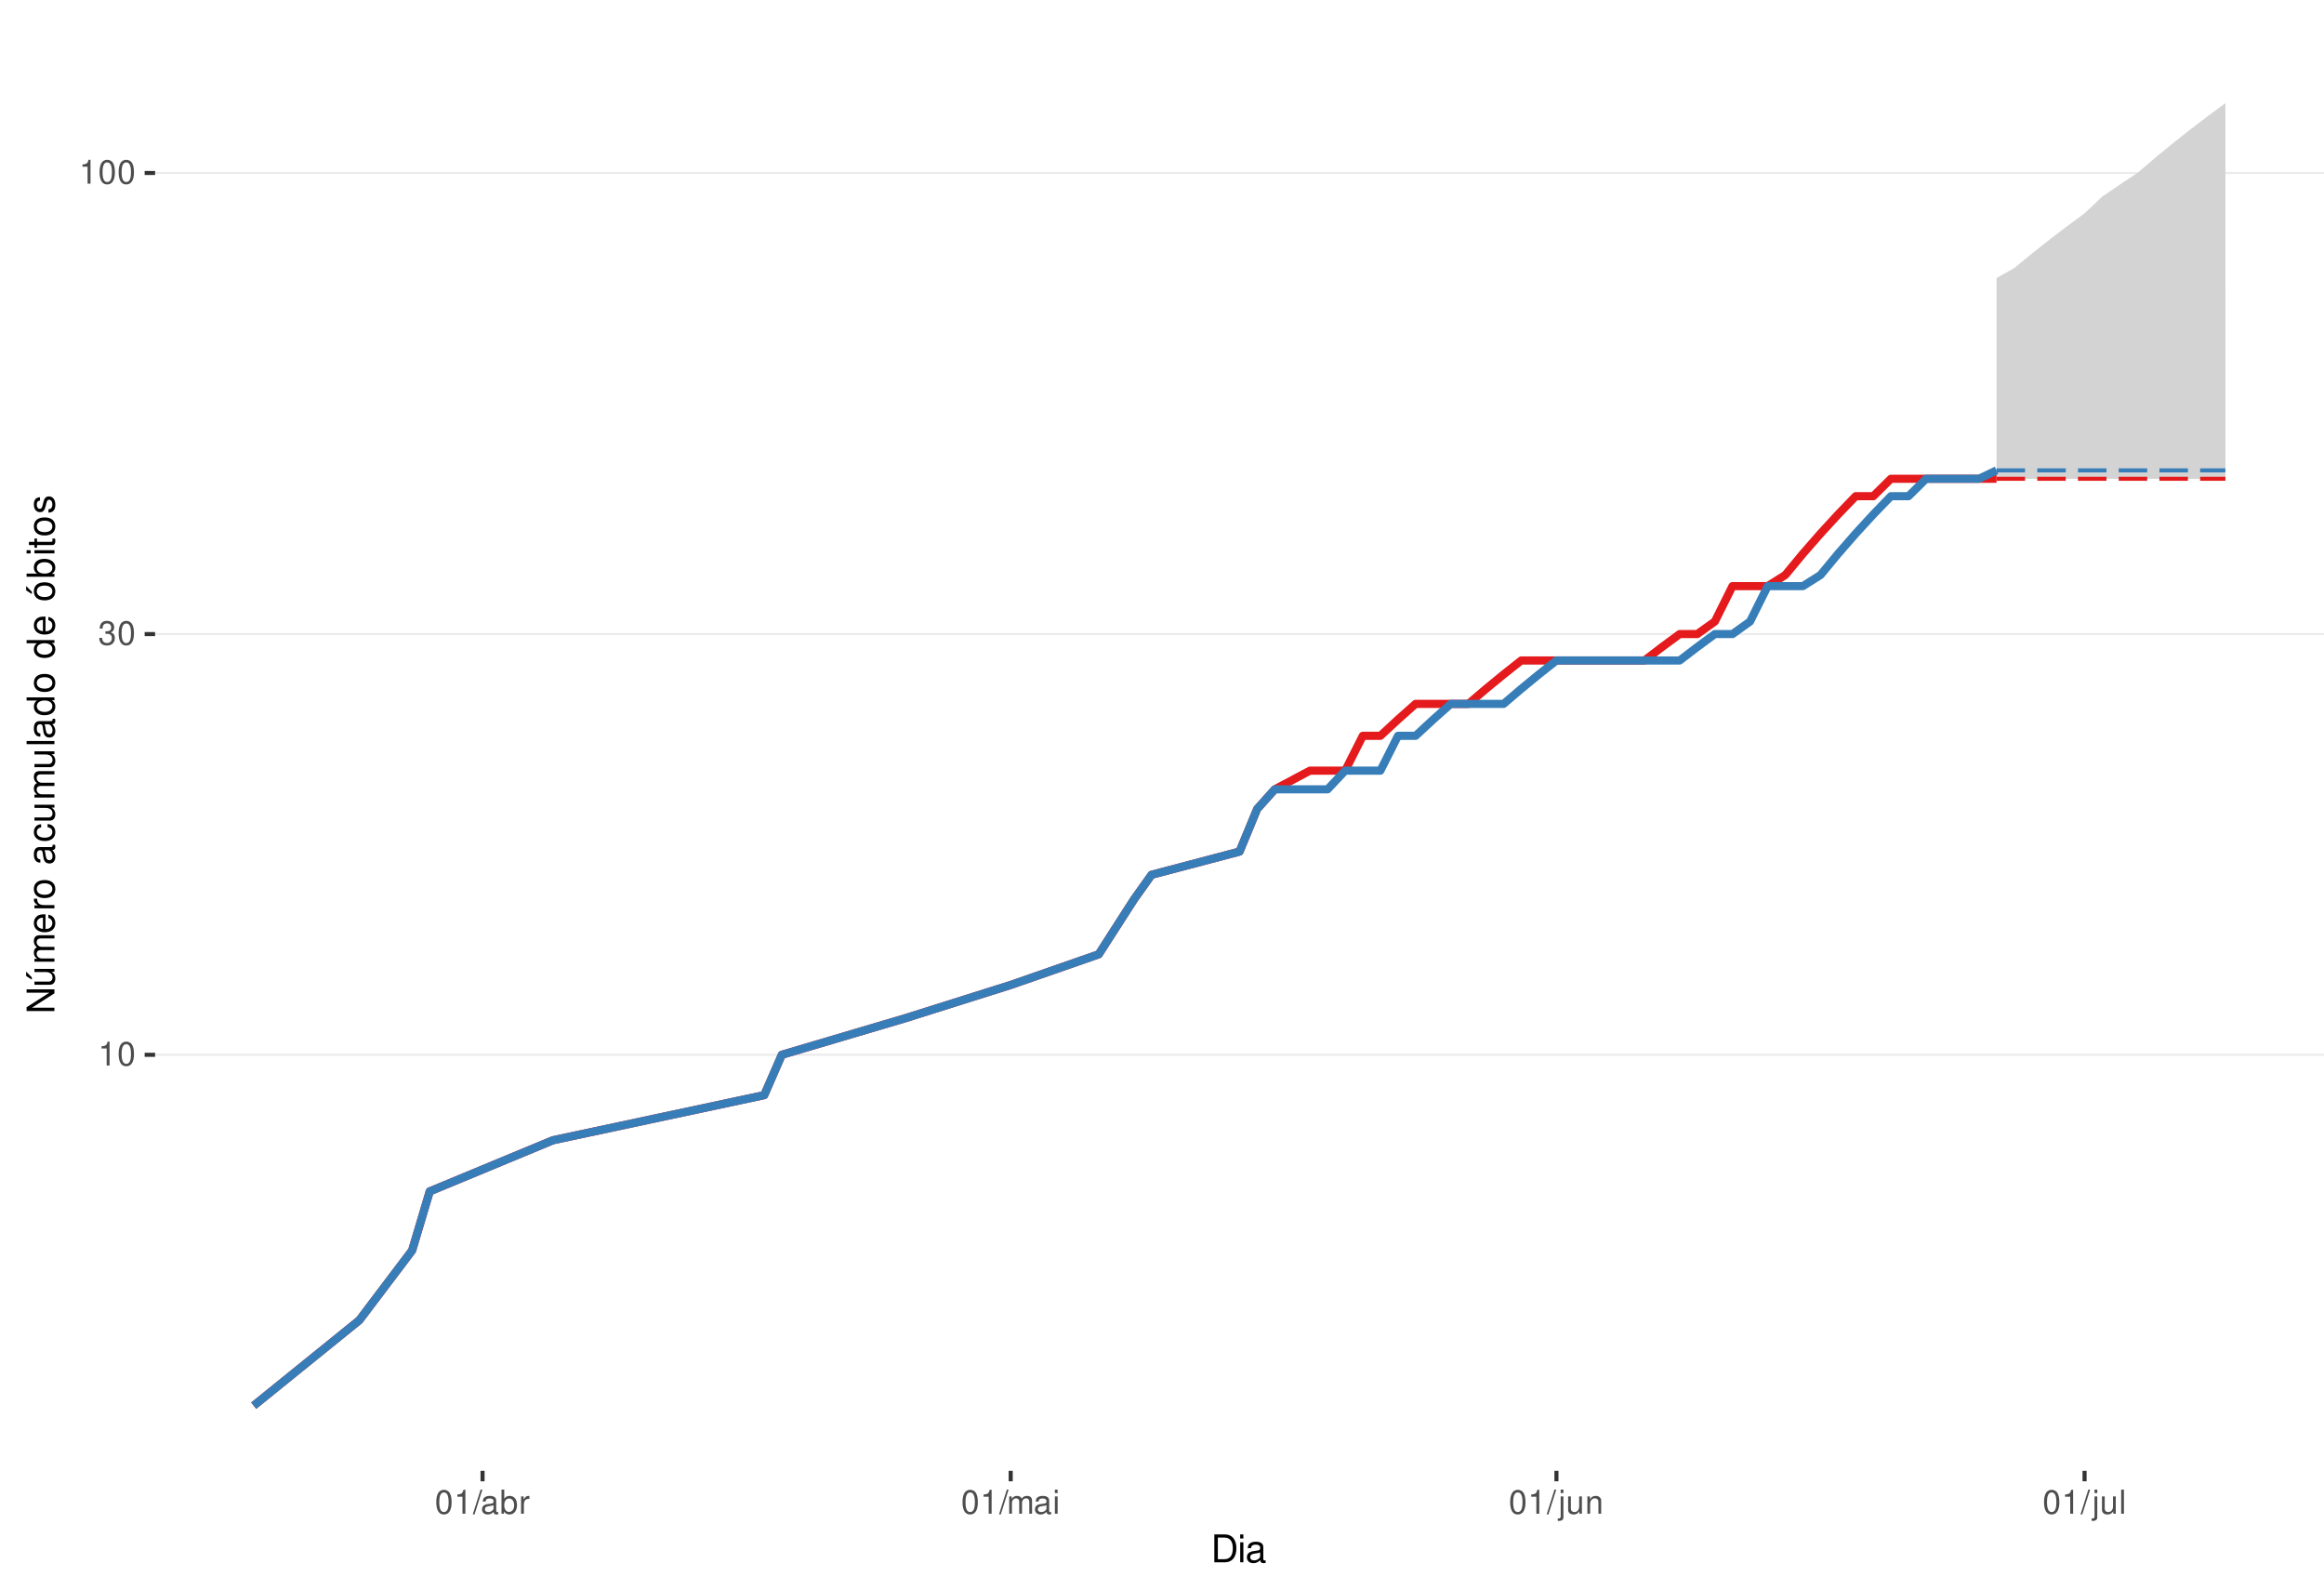
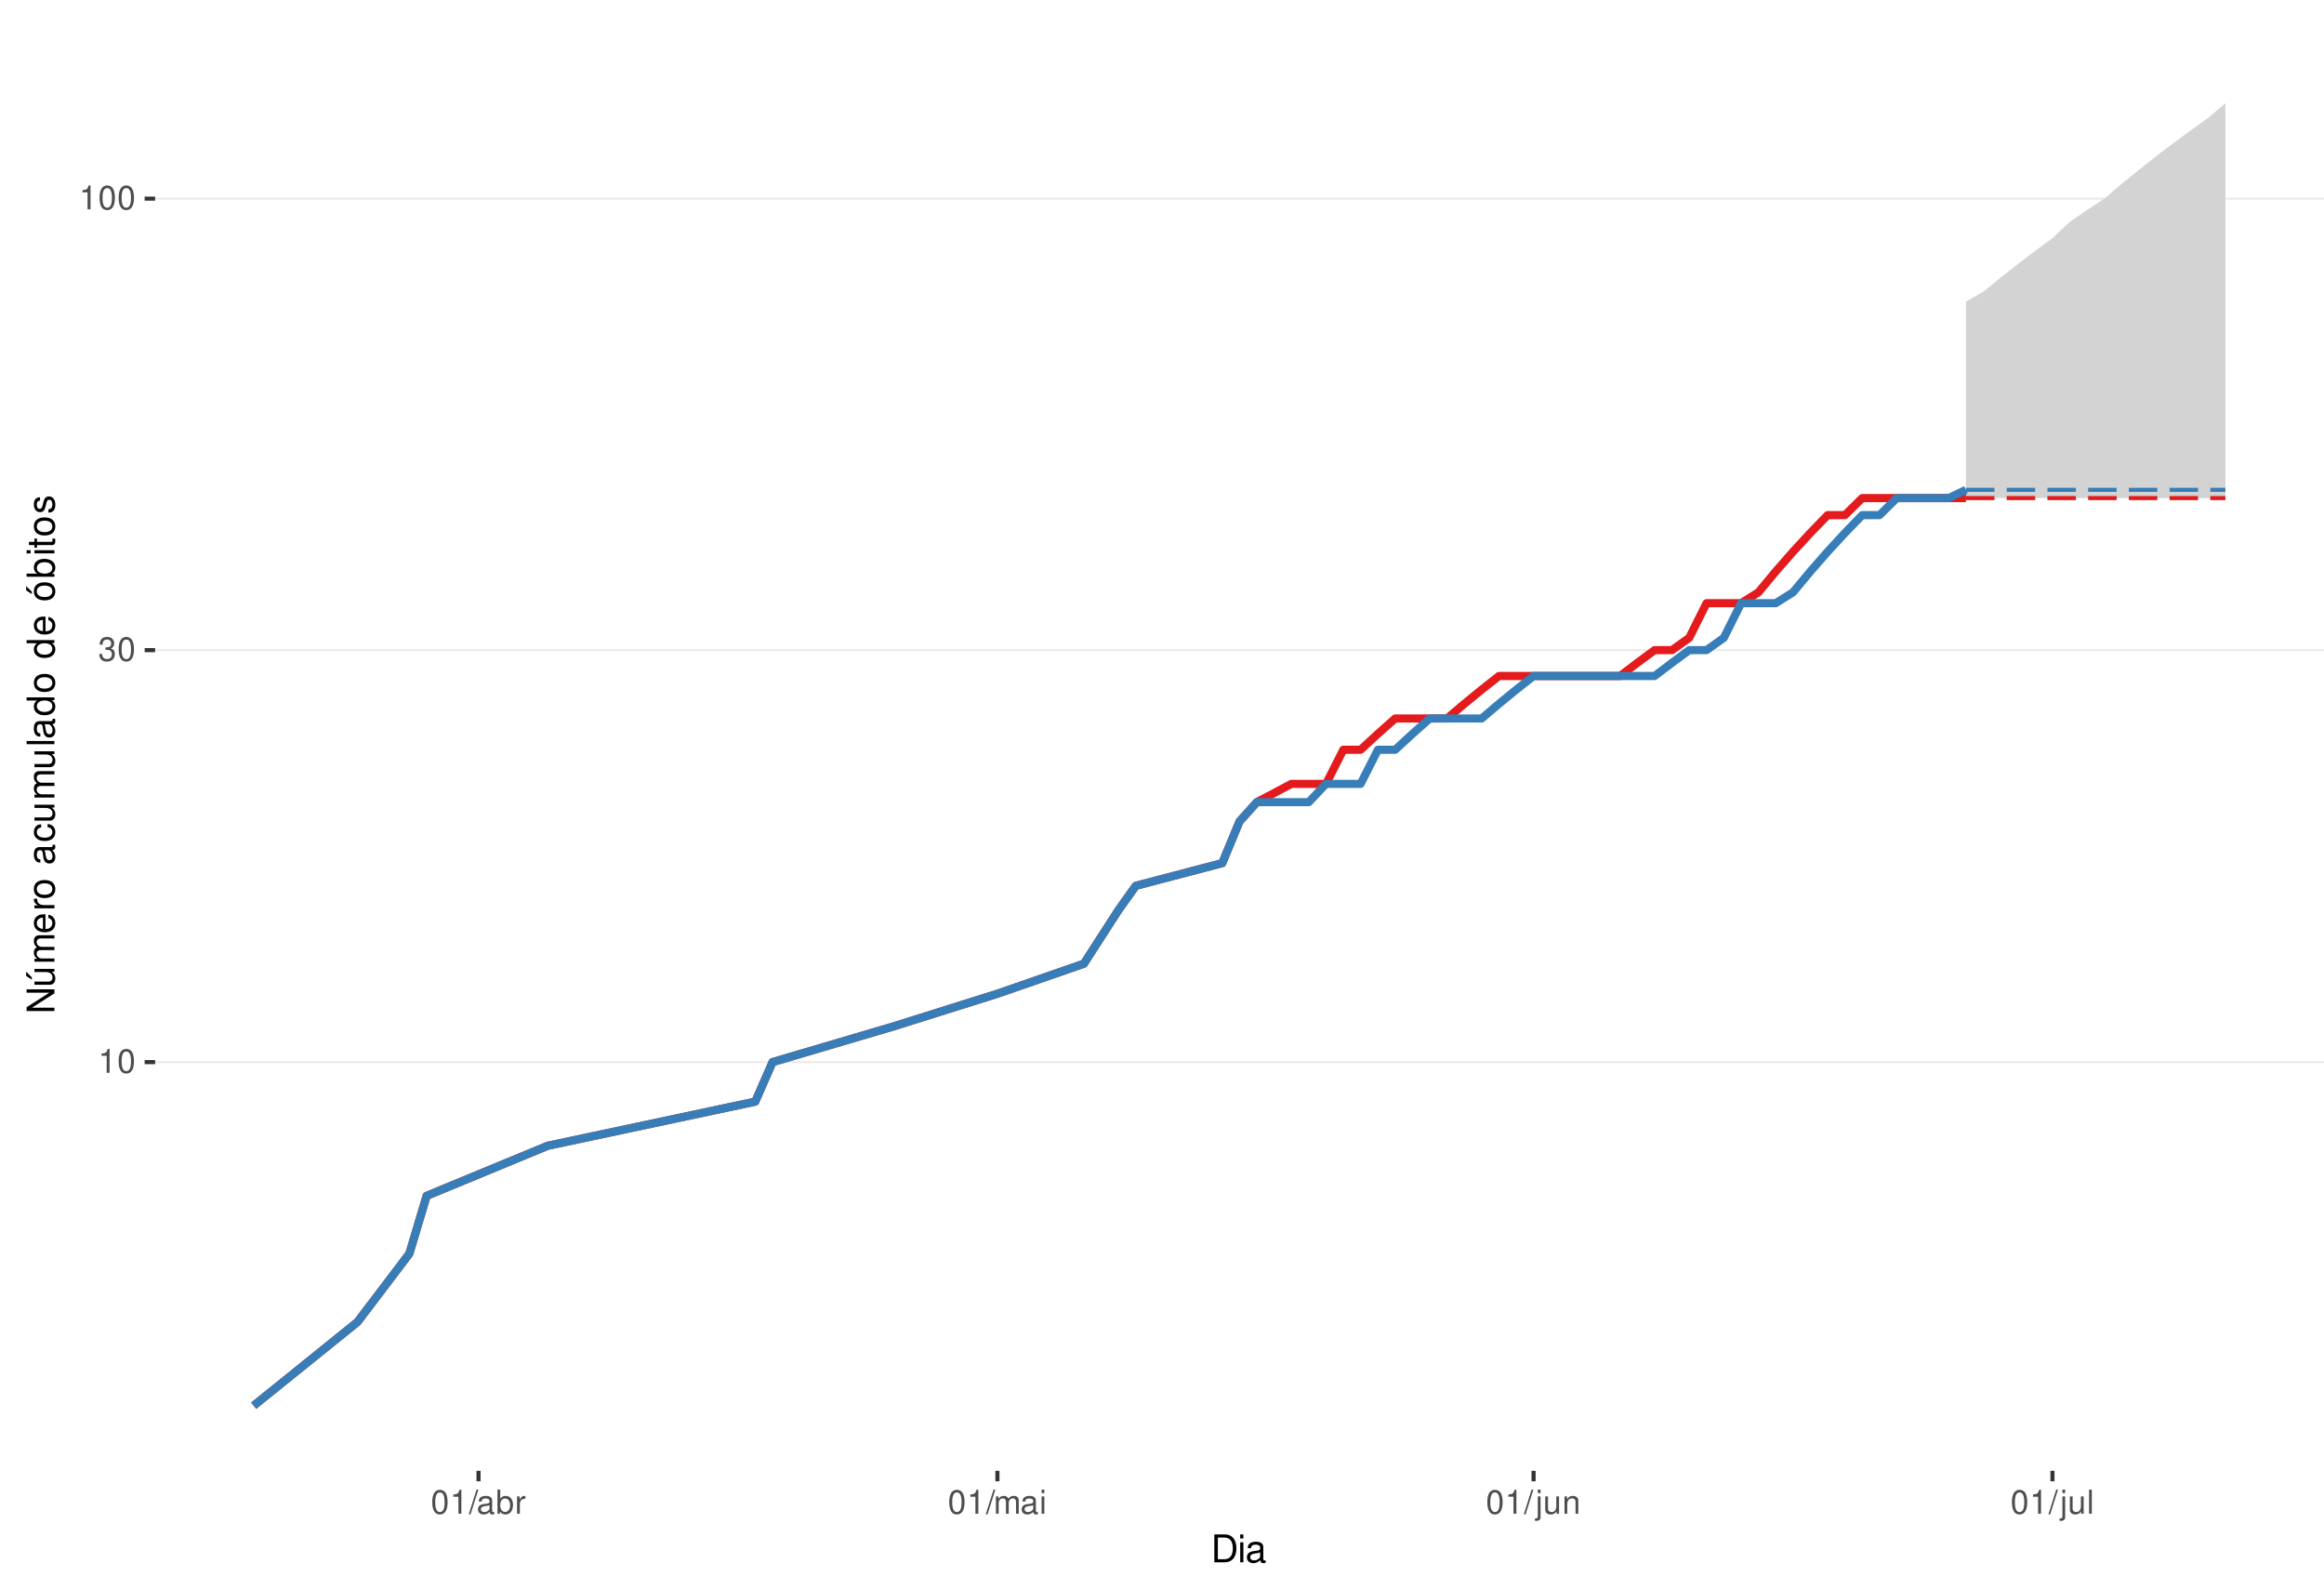
<svg xmlns="http://www.w3.org/2000/svg" xmlns:xlink="http://www.w3.org/1999/xlink" width="609pt" height="413pt" viewBox="0 0 609 413" version="1.1">
  <defs>
    <g>
      <symbol overflow="visible" id="glyph0-0">
        <path style="stroke:none;" d="" />
      </symbol>
      <symbol overflow="visible" id="glyph0-1">
        <path style="stroke:none;" d="M 2.234 -4.453 L 2.234 0 L 3 0 L 3 -6.266 L 2.5 -6.266 C 2.234 -5.297 2.062 -5.172 0.891 -5.016 L 0.891 -4.453 Z M 2.234 -4.453 " />
      </symbol>
      <symbol overflow="visible" id="glyph0-2">
        <path style="stroke:none;" d="M 2.375 -6.266 C 1.812 -6.266 1.297 -6 0.969 -5.578 C 0.578 -5.016 0.375 -4.188 0.375 -3.031 C 0.375 -0.922 1.062 0.203 2.375 0.203 C 3.672 0.203 4.391 -0.922 4.391 -2.984 C 4.391 -4.188 4.203 -5 3.797 -5.578 C 3.469 -6 2.953 -6.266 2.375 -6.266 Z M 2.375 -5.578 C 3.203 -5.578 3.609 -4.75 3.609 -3.047 C 3.609 -1.266 3.219 -0.438 2.359 -0.438 C 1.562 -0.438 1.156 -1.297 1.156 -3.016 C 1.156 -4.75 1.562 -5.578 2.375 -5.578 Z M 2.375 -5.578 " />
      </symbol>
      <symbol overflow="visible" id="glyph0-3">
        <path style="stroke:none;" d="M 1.906 -2.875 L 2.328 -2.875 C 3.156 -2.875 3.594 -2.5 3.594 -1.734 C 3.594 -0.953 3.125 -0.469 2.344 -0.469 C 1.5 -0.469 1.094 -0.906 1.031 -1.812 L 0.281 -1.812 C 0.312 -1.312 0.391 -0.984 0.547 -0.703 C 0.859 -0.109 1.469 0.203 2.297 0.203 C 3.562 0.203 4.375 -0.562 4.375 -1.75 C 4.375 -2.547 4.078 -2.984 3.344 -3.234 C 3.906 -3.469 4.203 -3.906 4.203 -4.531 C 4.203 -5.609 3.5 -6.266 2.328 -6.266 C 1.094 -6.266 0.438 -5.562 0.406 -4.234 L 1.172 -4.234 C 1.172 -4.625 1.219 -4.844 1.312 -5.031 C 1.484 -5.391 1.859 -5.594 2.344 -5.594 C 3.016 -5.594 3.422 -5.188 3.422 -4.516 C 3.422 -4.062 3.266 -3.797 2.922 -3.656 C 2.719 -3.562 2.438 -3.531 1.906 -3.516 Z M 1.906 -2.875 " />
      </symbol>
      <symbol overflow="visible" id="glyph0-4">
        <path style="stroke:none;" d="M 1.984 -6.312 L -0.062 0.172 L 0.406 0.172 L 2.453 -6.312 Z M 1.984 -6.312 " />
      </symbol>
      <symbol overflow="visible" id="glyph0-5">
        <path style="stroke:none;" d="M 4.625 -0.422 C 4.547 -0.406 4.516 -0.406 4.469 -0.406 C 4.219 -0.406 4.078 -0.531 4.078 -0.766 L 4.078 -3.422 C 4.078 -4.234 3.5 -4.672 2.375 -4.672 C 1.719 -4.672 1.188 -4.469 0.875 -4.141 C 0.672 -3.906 0.578 -3.641 0.562 -3.188 L 1.297 -3.188 C 1.344 -3.75 1.672 -4 2.359 -4 C 3.016 -4 3.375 -3.75 3.375 -3.328 L 3.375 -3.141 C 3.359 -2.828 3.203 -2.703 2.609 -2.625 C 1.594 -2.5 1.438 -2.469 1.156 -2.359 C 0.625 -2.125 0.359 -1.734 0.359 -1.141 C 0.359 -0.312 0.938 0.203 1.859 0.203 C 2.422 0.203 2.875 0 3.391 -0.469 C 3.438 0 3.672 0.203 4.141 0.203 C 4.297 0.203 4.391 0.188 4.625 0.125 Z M 3.375 -1.422 C 3.375 -1.188 3.297 -1.031 3.078 -0.844 C 2.781 -0.578 2.438 -0.438 2.016 -0.438 C 1.453 -0.438 1.109 -0.703 1.109 -1.156 C 1.109 -1.641 1.422 -1.875 2.203 -1.984 C 2.984 -2.094 3.125 -2.125 3.375 -2.234 Z M 3.375 -1.422 " />
      </symbol>
      <symbol overflow="visible" id="glyph0-6">
        <path style="stroke:none;" d="M 0.469 -6.312 L 0.469 0 L 1.109 0 L 1.109 -0.578 C 1.469 -0.047 1.922 0.203 2.547 0.203 C 3.75 0.203 4.531 -0.781 4.531 -2.281 C 4.531 -3.75 3.797 -4.672 2.594 -4.672 C 1.969 -4.672 1.531 -4.438 1.188 -3.922 L 1.188 -6.312 Z M 2.453 -3.984 C 3.25 -3.984 3.781 -3.297 3.781 -2.203 C 3.781 -1.172 3.234 -0.469 2.453 -0.469 C 1.672 -0.469 1.188 -1.172 1.188 -2.234 C 1.188 -3.297 1.672 -3.984 2.453 -3.984 Z M 2.453 -3.984 " />
      </symbol>
      <symbol overflow="visible" id="glyph0-7">
        <path style="stroke:none;" d="M 0.594 -4.531 L 0.594 0 L 1.328 0 L 1.328 -2.359 C 1.328 -3.438 1.781 -3.938 2.781 -3.906 L 2.781 -4.641 C 2.656 -4.656 2.594 -4.672 2.5 -4.672 C 2.031 -4.672 1.672 -4.391 1.266 -3.719 L 1.266 -4.531 Z M 0.594 -4.531 " />
      </symbol>
      <symbol overflow="visible" id="glyph0-8">
        <path style="stroke:none;" d="M 0.609 -4.531 L 0.609 0 L 1.328 0 L 1.328 -2.844 C 1.328 -3.5 1.812 -4.031 2.391 -4.031 C 2.938 -4.031 3.234 -3.703 3.234 -3.125 L 3.234 0 L 3.969 0 L 3.969 -2.844 C 3.969 -3.5 4.438 -4.031 5.031 -4.031 C 5.562 -4.031 5.875 -3.703 5.875 -3.125 L 5.875 0 L 6.594 0 L 6.594 -3.406 C 6.594 -4.219 6.125 -4.672 5.281 -4.672 C 4.672 -4.672 4.312 -4.484 3.891 -3.969 C 3.625 -4.453 3.25 -4.672 2.672 -4.672 C 2.062 -4.672 1.656 -4.438 1.266 -3.891 L 1.266 -4.531 Z M 0.609 -4.531 " />
      </symbol>
      <symbol overflow="visible" id="glyph0-9">
        <path style="stroke:none;" d="M 1.297 -4.531 L 0.578 -4.531 L 0.578 0 L 1.297 0 Z M 1.297 -6.312 L 0.578 -6.312 L 0.578 -5.406 L 1.297 -5.406 Z M 1.297 -6.312 " />
      </symbol>
      <symbol overflow="visible" id="glyph0-10">
        <path style="stroke:none;" d="M 0.609 -4.531 L 0.609 0.656 C 0.609 1.109 0.469 1.25 0.016 1.25 C -0.031 1.25 -0.062 1.25 -0.156 1.25 L -0.156 1.859 C -0.062 1.875 -0.031 1.891 0.094 1.891 C 0.906 1.891 1.328 1.562 1.328 0.938 L 1.328 -4.531 Z M 1.328 -6.312 L 0.609 -6.312 L 0.609 -5.406 L 1.328 -5.406 Z M 1.328 -6.312 " />
      </symbol>
      <symbol overflow="visible" id="glyph0-11">
        <path style="stroke:none;" d="M 4.172 0 L 4.172 -4.531 L 3.453 -4.531 L 3.453 -1.969 C 3.453 -1.031 2.969 -0.438 2.219 -0.438 C 1.641 -0.438 1.281 -0.781 1.281 -1.328 L 1.281 -4.531 L 0.562 -4.531 L 0.562 -1.031 C 0.562 -0.281 1.125 0.203 2.016 0.203 C 2.672 0.203 3.094 -0.031 3.516 -0.625 L 3.516 0 Z M 4.172 0 " />
      </symbol>
      <symbol overflow="visible" id="glyph0-12">
        <path style="stroke:none;" d="M 0.609 -4.531 L 0.609 0 L 1.328 0 L 1.328 -2.5 C 1.328 -3.422 1.812 -4.031 2.562 -4.031 C 3.141 -4.031 3.5 -3.688 3.5 -3.141 L 3.5 0 L 4.219 0 L 4.219 -3.422 C 4.219 -4.188 3.656 -4.672 2.781 -4.672 C 2.109 -4.672 1.672 -4.406 1.266 -3.781 L 1.266 -4.531 Z M 0.609 -4.531 " />
      </symbol>
      <symbol overflow="visible" id="glyph0-13">
        <path style="stroke:none;" d="M 1.312 -6.312 L 0.594 -6.312 L 0.594 0 L 1.312 0 Z M 1.312 -6.312 " />
      </symbol>
      <symbol overflow="visible" id="glyph1-0">
        <path style="stroke:none;" d="" />
      </symbol>
      <symbol overflow="visible" id="glyph1-1">
        <path style="stroke:none;" d="M 0.891 0 L 3.703 0 C 5.547 0 6.672 -1.375 6.672 -3.656 C 6.672 -5.906 5.547 -7.297 3.703 -7.297 L 0.891 -7.297 Z M 1.812 -0.812 L 1.812 -6.469 L 3.547 -6.469 C 4.984 -6.469 5.734 -5.5 5.734 -3.641 C 5.734 -1.797 4.984 -0.812 3.547 -0.812 Z M 1.812 -0.812 " />
      </symbol>
      <symbol overflow="visible" id="glyph1-2">
        <path style="stroke:none;" d="M 1.5 -5.234 L 0.672 -5.234 L 0.672 0 L 1.5 0 Z M 1.5 -7.297 L 0.656 -7.297 L 0.656 -6.234 L 1.5 -6.234 Z M 1.5 -7.297 " />
      </symbol>
      <symbol overflow="visible" id="glyph1-3">
        <path style="stroke:none;" d="M 5.344 -0.484 C 5.266 -0.469 5.219 -0.469 5.172 -0.469 C 4.875 -0.469 4.719 -0.625 4.719 -0.875 L 4.719 -3.953 C 4.719 -4.891 4.047 -5.391 2.75 -5.391 C 1.984 -5.391 1.375 -5.172 1.016 -4.781 C 0.766 -4.516 0.672 -4.203 0.656 -3.688 L 1.484 -3.688 C 1.562 -4.328 1.938 -4.625 2.719 -4.625 C 3.484 -4.625 3.891 -4.344 3.891 -3.844 L 3.891 -3.625 C 3.875 -3.266 3.703 -3.125 3.016 -3.047 C 1.844 -2.891 1.656 -2.844 1.344 -2.719 C 0.734 -2.453 0.422 -2 0.422 -1.312 C 0.422 -0.375 1.078 0.234 2.141 0.234 C 2.797 0.234 3.328 0 3.922 -0.547 C 3.984 0 4.234 0.234 4.781 0.234 C 4.953 0.234 5.062 0.203 5.344 0.141 Z M 3.891 -1.656 C 3.891 -1.375 3.812 -1.203 3.562 -0.969 C 3.219 -0.656 2.812 -0.5 2.312 -0.5 C 1.672 -0.5 1.297 -0.812 1.297 -1.344 C 1.297 -1.891 1.656 -2.172 2.547 -2.297 C 3.438 -2.422 3.609 -2.453 3.891 -2.594 Z M 3.891 -1.656 " />
      </symbol>
      <symbol overflow="visible" id="glyph2-0">
        <path style="stroke:none;" d="" />
      </symbol>
      <symbol overflow="visible" id="glyph2-1">
        <path style="stroke:none;" d="M -7.297 -6.453 L -7.297 -5.578 L -1.328 -5.578 L -7.297 -1.766 L -7.297 -0.766 L 0 -0.766 L 0 -1.641 L -5.906 -1.641 L 0 -5.406 L 0 -6.453 Z M -7.297 -6.453 " />
      </symbol>
      <symbol overflow="visible" id="glyph2-2">
        <path style="stroke:none;" d="M 0 -4.812 L -5.234 -4.812 L -5.234 -3.984 L -2.266 -3.984 C -1.203 -3.984 -0.5 -3.438 -0.5 -2.562 C -0.5 -1.906 -0.906 -1.484 -1.531 -1.484 L -5.234 -1.484 L -5.234 -0.656 L -1.203 -0.656 C -0.328 -0.656 0.234 -1.297 0.234 -2.312 C 0.234 -3.094 -0.047 -3.578 -0.734 -4.062 L 0 -4.062 Z M -7.406 -2.953 L -5.922 -2 L -5.922 -2.594 L -7.406 -4.094 Z M -7.406 -2.953 " />
      </symbol>
      <symbol overflow="visible" id="glyph2-3">
        <path style="stroke:none;" d="M -5.234 -0.703 L 0 -0.703 L 0 -1.547 L -3.297 -1.547 C -4.047 -1.547 -4.656 -2.094 -4.656 -2.766 C -4.656 -3.391 -4.281 -3.734 -3.609 -3.734 L 0 -3.734 L 0 -4.578 L -3.297 -4.578 C -4.047 -4.578 -4.656 -5.125 -4.656 -5.812 C -4.656 -6.422 -4.266 -6.781 -3.609 -6.781 L 0 -6.781 L 0 -7.625 L -3.938 -7.625 C -4.875 -7.625 -5.391 -7.078 -5.391 -6.094 C -5.391 -5.406 -5.188 -4.984 -4.594 -4.484 C -5.156 -4.188 -5.391 -3.766 -5.391 -3.078 C -5.391 -2.375 -5.125 -1.906 -4.5 -1.469 L -5.234 -1.469 Z M -5.234 -0.703 " />
      </symbol>
      <symbol overflow="visible" id="glyph2-4">
        <path style="stroke:none;" d="M -2.344 -5.125 C -3.141 -5.125 -3.625 -5.062 -4.016 -4.922 C -4.875 -4.578 -5.391 -3.781 -5.391 -2.797 C -5.391 -1.344 -4.281 -0.406 -2.547 -0.406 C -0.812 -0.406 0.234 -1.297 0.234 -2.781 C 0.234 -3.984 -0.453 -4.812 -1.594 -5.016 L -1.594 -4.188 C -0.906 -3.953 -0.547 -3.484 -0.547 -2.812 C -0.547 -2.281 -0.781 -1.828 -1.219 -1.547 C -1.516 -1.344 -1.812 -1.281 -2.344 -1.266 Z M -3.016 -1.297 C -3.984 -1.359 -4.625 -1.953 -4.625 -2.797 C -4.625 -3.641 -3.953 -4.234 -3.016 -4.234 Z M -3.016 -1.297 " />
      </symbol>
      <symbol overflow="visible" id="glyph2-5">
        <path style="stroke:none;" d="M -5.234 -0.688 L 0 -0.688 L 0 -1.531 L -2.719 -1.531 C -3.984 -1.547 -4.547 -2.062 -4.516 -3.203 L -5.359 -3.203 C -5.375 -3.062 -5.391 -2.984 -5.391 -2.891 C -5.391 -2.344 -5.062 -1.938 -4.297 -1.453 L -5.234 -1.453 Z M -5.234 -0.688 " />
      </symbol>
      <symbol overflow="visible" id="glyph2-6">
        <path style="stroke:none;" d="M -5.391 -2.719 C -5.391 -1.234 -4.344 -0.359 -2.578 -0.359 C -0.812 -0.359 0.234 -1.234 0.234 -2.734 C 0.234 -4.203 -0.812 -5.094 -2.547 -5.094 C -4.359 -5.094 -5.391 -4.234 -5.391 -2.719 Z M -4.625 -2.734 C -4.625 -3.672 -3.844 -4.234 -2.547 -4.234 C -1.312 -4.234 -0.547 -3.656 -0.547 -2.734 C -0.547 -1.797 -1.312 -1.234 -2.578 -1.234 C -3.844 -1.234 -4.625 -1.797 -4.625 -2.734 Z M -4.625 -2.734 " />
      </symbol>
      <symbol overflow="visible" id="glyph2-7">
        <path style="stroke:none;" d="" />
      </symbol>
      <symbol overflow="visible" id="glyph2-8">
        <path style="stroke:none;" d="M -0.484 -5.344 C -0.469 -5.266 -0.469 -5.219 -0.469 -5.172 C -0.469 -4.875 -0.625 -4.719 -0.875 -4.719 L -3.953 -4.719 C -4.891 -4.719 -5.391 -4.047 -5.391 -2.75 C -5.391 -1.984 -5.172 -1.375 -4.781 -1.016 C -4.516 -0.766 -4.203 -0.672 -3.688 -0.656 L -3.688 -1.484 C -4.328 -1.562 -4.625 -1.938 -4.625 -2.719 C -4.625 -3.484 -4.344 -3.891 -3.844 -3.891 L -3.625 -3.891 C -3.266 -3.875 -3.125 -3.703 -3.047 -3.016 C -2.891 -1.844 -2.844 -1.656 -2.719 -1.344 C -2.453 -0.734 -2 -0.422 -1.312 -0.422 C -0.375 -0.422 0.234 -1.078 0.234 -2.141 C 0.234 -2.797 0 -3.328 -0.547 -3.922 C 0 -3.984 0.234 -4.234 0.234 -4.781 C 0.234 -4.953 0.203 -5.062 0.141 -5.344 Z M -1.656 -3.891 C -1.375 -3.891 -1.203 -3.812 -0.969 -3.562 C -0.656 -3.219 -0.5 -2.812 -0.5 -2.312 C -0.5 -1.672 -0.812 -1.297 -1.344 -1.297 C -1.891 -1.297 -2.172 -1.656 -2.297 -2.547 C -2.422 -3.438 -2.453 -3.609 -2.594 -3.891 Z M -1.656 -3.891 " />
      </symbol>
      <symbol overflow="visible" id="glyph2-9">
        <path style="stroke:none;" d="M -3.484 -4.703 C -3.984 -4.672 -4.312 -4.562 -4.609 -4.359 C -5.094 -4 -5.391 -3.375 -5.391 -2.641 C -5.391 -1.219 -4.266 -0.312 -2.531 -0.312 C -0.844 -0.312 0.234 -1.203 0.234 -2.625 C 0.234 -3.875 -0.516 -4.672 -1.797 -4.766 L -1.797 -3.938 C -0.953 -3.797 -0.547 -3.359 -0.547 -2.656 C -0.547 -1.734 -1.297 -1.188 -2.531 -1.188 C -3.844 -1.188 -4.625 -1.719 -4.625 -2.625 C -4.625 -3.328 -4.203 -3.766 -3.484 -3.875 Z M -3.484 -4.703 " />
      </symbol>
      <symbol overflow="visible" id="glyph2-10">
        <path style="stroke:none;" d="M 0 -4.812 L -5.234 -4.812 L -5.234 -3.984 L -2.266 -3.984 C -1.203 -3.984 -0.5 -3.438 -0.5 -2.562 C -0.5 -1.906 -0.906 -1.484 -1.531 -1.484 L -5.234 -1.484 L -5.234 -0.656 L -1.203 -0.656 C -0.328 -0.656 0.234 -1.297 0.234 -2.312 C 0.234 -3.094 -0.047 -3.578 -0.734 -4.062 L 0 -4.062 Z M 0 -4.812 " />
      </symbol>
      <symbol overflow="visible" id="glyph2-11">
        <path style="stroke:none;" d="M -7.297 -1.516 L -7.297 -0.688 L 0 -0.688 L 0 -1.516 Z M -7.297 -1.516 " />
      </symbol>
      <symbol overflow="visible" id="glyph2-12">
        <path style="stroke:none;" d="M -7.297 -4.953 L -7.297 -4.125 L -4.578 -4.125 C -5.109 -3.766 -5.391 -3.203 -5.391 -2.516 C -5.391 -1.156 -4.297 -0.266 -2.625 -0.266 C -0.859 -0.266 0.234 -1.125 0.234 -2.547 C 0.234 -3.266 -0.047 -3.766 -0.688 -4.203 L 0 -4.203 L 0 -4.953 Z M -4.609 -2.656 C -4.609 -3.547 -3.812 -4.125 -2.562 -4.125 C -1.344 -4.125 -0.547 -3.547 -0.547 -2.656 C -0.547 -1.734 -1.359 -1.125 -2.578 -1.125 C -3.797 -1.125 -4.609 -1.734 -4.609 -2.656 Z M -4.609 -2.656 " />
      </symbol>
      <symbol overflow="visible" id="glyph2-13">
        <path style="stroke:none;" d="M -5.391 -2.719 C -5.391 -1.234 -4.344 -0.359 -2.578 -0.359 C -0.812 -0.359 0.234 -1.234 0.234 -2.734 C 0.234 -4.203 -0.812 -5.094 -2.547 -5.094 C -4.359 -5.094 -5.391 -4.234 -5.391 -2.719 Z M -4.625 -2.734 C -4.625 -3.672 -3.844 -4.234 -2.547 -4.234 C -1.312 -4.234 -0.547 -3.656 -0.547 -2.734 C -0.547 -1.797 -1.312 -1.234 -2.578 -1.234 C -3.844 -1.234 -4.625 -1.797 -4.625 -2.734 Z M -7.406 -2.984 L -5.922 -2.016 L -5.922 -2.625 L -7.406 -4.109 Z M -7.406 -2.984 " />
      </symbol>
      <symbol overflow="visible" id="glyph2-14">
        <path style="stroke:none;" d="M -7.297 -0.547 L 0 -0.547 L 0 -1.297 L -0.672 -1.297 C -0.062 -1.688 0.234 -2.219 0.234 -2.953 C 0.234 -4.328 -0.906 -5.234 -2.641 -5.234 C -4.344 -5.234 -5.391 -4.375 -5.391 -2.984 C -5.391 -2.266 -5.125 -1.766 -4.531 -1.375 L -7.297 -1.375 Z M -4.609 -2.828 C -4.609 -3.766 -3.797 -4.359 -2.547 -4.359 C -1.359 -4.359 -0.547 -3.734 -0.547 -2.828 C -0.547 -1.938 -1.344 -1.375 -2.578 -1.375 C -3.812 -1.375 -4.609 -1.938 -4.609 -2.828 Z M -4.609 -2.828 " />
      </symbol>
      <symbol overflow="visible" id="glyph2-15">
        <path style="stroke:none;" d="M -5.234 -1.5 L -5.234 -0.672 L 0 -0.672 L 0 -1.5 Z M -7.297 -1.5 L -7.297 -0.656 L -6.234 -0.656 L -6.234 -1.5 Z M -7.297 -1.5 " />
      </symbol>
      <symbol overflow="visible" id="glyph2-16">
        <path style="stroke:none;" d="M -5.234 -2.547 L -5.234 -1.688 L -6.688 -1.688 L -6.688 -0.844 L -5.234 -0.844 L -5.234 -0.141 L -4.562 -0.141 L -4.562 -0.844 L -0.594 -0.844 C -0.062 -0.844 0.234 -1.203 0.234 -1.859 C 0.234 -2.078 0.203 -2.266 0.156 -2.547 L -0.547 -2.547 C -0.516 -2.422 -0.5 -2.312 -0.5 -2.141 C -0.5 -1.781 -0.594 -1.688 -0.969 -1.688 L -4.562 -1.688 L -4.562 -2.547 Z M -5.234 -2.547 " />
      </symbol>
      <symbol overflow="visible" id="glyph2-17">
        <path style="stroke:none;" d="M -3.781 -4.375 C -4.812 -4.375 -5.391 -3.688 -5.391 -2.484 C -5.391 -1.266 -4.766 -0.469 -3.797 -0.469 C -2.969 -0.469 -2.578 -0.891 -2.281 -2.125 L -2.094 -2.906 C -1.953 -3.484 -1.734 -3.719 -1.375 -3.719 C -0.875 -3.719 -0.547 -3.234 -0.547 -2.5 C -0.547 -2.047 -0.672 -1.672 -0.891 -1.453 C -1.047 -1.328 -1.188 -1.266 -1.562 -1.219 L -1.562 -0.344 C -0.344 -0.375 0.234 -1.062 0.234 -2.438 C 0.234 -3.75 -0.422 -4.594 -1.438 -4.594 C -2.203 -4.594 -2.641 -4.156 -2.891 -3.109 L -3.078 -2.312 C -3.234 -1.625 -3.453 -1.344 -3.828 -1.344 C -4.312 -1.344 -4.625 -1.766 -4.625 -2.453 C -4.625 -3.125 -4.328 -3.484 -3.781 -3.5 Z M -3.781 -4.375 " />
      </symbol>
    </g>
    <clipPath id="clip1">
      <path d="M 40.645 9.961 L 609 9.961 L 609 385.328 L 40.645 385.328 Z M 40.645 9.961 " />
    </clipPath>
    <clipPath id="clip2">
-       <path d="M 40.645 276 L 609 276 L 609 277 L 40.645 277 Z M 40.645 276 " />
+       <path d="M 40.645 277 L 609 277 L 609 279 L 40.645 279 Z M 40.645 277 " />
    </clipPath>
    <clipPath id="clip3">
-       <path d="M 40.645 165 L 609 165 L 609 167 L 40.645 167 Z M 40.645 165 " />
+       <path d="M 40.645 170 L 609 170 L 609 171 L 40.645 171 Z M 40.645 170 " />
    </clipPath>
    <clipPath id="clip4">
-       <path d="M 40.645 45 L 609 45 L 609 46 L 40.645 46 Z M 40.645 45 " />
+       <path d="M 40.645 51 L 609 51 L 609 53 L 40.645 53 Z M 40.645 51 " />
    </clipPath>
  </defs>
  <g id="surface318">
    <rect x="0" y="0" width="609" height="413" style="fill:rgb(100%,100%,100%);fill-opacity:1;stroke:none;" />
    <rect x="0" y="0" width="609" height="413" style="fill:rgb(100%,100%,100%);fill-opacity:1;stroke:none;" />
    <path style="fill:none;stroke-width:1.067;stroke-linecap:round;stroke-linejoin:round;stroke:rgb(100%,100%,100%);stroke-opacity:1;stroke-miterlimit:10;" d="M 0 413 L 609 413 L 609 0 L 0 0 Z M 0 413 " />
    <g clip-path="url(#clip1)" clip-rule="nonzero">
      <path style=" stroke:none;fill-rule:nonzero;fill:rgb(100%,100%,100%);fill-opacity:1;" d="M 40.645 385.328 L 609 385.328 L 609 9.961 L 40.645 9.961 Z M 40.645 385.328 " />
    </g>
    <g clip-path="url(#clip2)" clip-rule="nonzero">
-       <path style="fill:none;stroke-width:0.533;stroke-linecap:butt;stroke-linejoin:round;stroke:rgb(92.157%,92.157%,92.157%);stroke-opacity:1;stroke-miterlimit:10;" d="M 40.645 276.336 L 609 276.336 " />
+       <path style="fill:none;stroke-width:0.533;stroke-linecap:butt;stroke-linejoin:round;stroke:rgb(92.157%,92.157%,92.157%);stroke-opacity:1;stroke-miterlimit:10;" d="M 40.645 278.25 L 609 278.25 " />
    </g>
    <g clip-path="url(#clip3)" clip-rule="nonzero">
-       <path style="fill:none;stroke-width:0.533;stroke-linecap:butt;stroke-linejoin:round;stroke:rgb(92.157%,92.157%,92.157%);stroke-opacity:1;stroke-miterlimit:10;" d="M 40.645 166.113 L 609 166.113 " />
+       <path style="fill:none;stroke-width:0.533;stroke-linecap:butt;stroke-linejoin:round;stroke:rgb(92.157%,92.157%,92.157%);stroke-opacity:1;stroke-miterlimit:10;" d="M 40.645 170.32 L 609 170.32 " />
    </g>
    <g clip-path="url(#clip4)" clip-rule="nonzero">
-       <path style="fill:none;stroke-width:0.533;stroke-linecap:butt;stroke-linejoin:round;stroke:rgb(92.157%,92.157%,92.157%);stroke-opacity:1;stroke-miterlimit:10;" d="M 40.645 45.316 L 609 45.316 " />
-     </g>
-     <path style=" stroke:none;fill-rule:nonzero;fill:rgb(82.745%,82.745%,82.745%);fill-opacity:1;" d="M 523.191 72.852 L 527.805 70.246 L 532.418 66.457 L 537.031 62.809 L 541.645 59.289 L 546.258 55.887 L 550.871 51.523 L 555.484 48.371 L 560.098 45.316 L 564.711 41.383 L 569.324 37.594 L 573.938 33.945 L 578.551 30.426 L 583.164 27.023 L 583.164 125.43 L 523.191 125.43 Z M 523.191 72.852 " />
-     <path style=" stroke:none;fill-rule:nonzero;fill:rgb(82.745%,82.745%,82.745%);fill-opacity:1;" d="M 523.191 123.227 L 527.805 116.887 L 532.418 110.926 L 537.031 107.141 L 541.645 101.715 L 546.258 96.566 L 550.871 93.277 L 555.484 90.094 L 560.098 85.496 L 564.711 82.547 L 569.324 79.68 L 573.938 78.277 L 578.551 76.891 L 583.164 75.527 L 583.164 123.227 Z M 523.191 123.227 " />
-     <path style="fill:none;stroke-width:2.134;stroke-linecap:butt;stroke-linejoin:round;stroke:rgb(89.412%,10.196%,10.98%);stroke-opacity:1;stroke-miterlimit:10;" d="M 66.48 368.266 L 94.16 345.879 L 108 327.586 L 112.613 312.121 L 144.906 298.723 L 200.266 286.906 L 204.879 276.336 L 237.172 266.773 L 264.852 258.043 L 287.918 250.012 L 297.145 235.656 L 301.758 229.18 L 324.824 223.098 L 329.438 211.938 L 334.051 206.793 L 343.277 201.898 L 352.504 201.898 L 357.117 192.77 L 361.73 192.77 L 366.344 188.5 L 370.957 184.402 L 384.797 184.402 L 389.41 180.469 L 394.023 176.684 L 398.637 173.035 L 430.93 173.035 L 435.543 169.512 L 440.156 166.113 L 444.766 166.113 L 449.379 162.82 L 453.992 153.555 L 463.219 153.555 L 467.832 150.645 L 472.445 145.07 L 477.059 139.789 L 481.672 134.77 L 486.285 129.992 L 490.898 129.992 L 495.512 125.43 L 523.191 125.43 " />
-     <path style="fill:none;stroke-width:1.067;stroke-linecap:butt;stroke-linejoin:round;stroke:rgb(89.412%,10.196%,10.98%);stroke-opacity:1;stroke-dasharray:7.469,3.201;stroke-miterlimit:10;" d="M 523.191 125.43 L 583.164 125.43 " />
-     <path style="fill:none;stroke-width:2.134;stroke-linecap:butt;stroke-linejoin:round;stroke:rgb(21.569%,49.412%,72.157%);stroke-opacity:1;stroke-miterlimit:10;" d="M 66.48 368.266 L 94.16 345.879 L 108 327.586 L 112.613 312.121 L 144.906 298.723 L 200.266 286.906 L 204.879 276.336 L 237.172 266.773 L 264.852 258.043 L 287.918 250.012 L 297.145 235.656 L 301.758 229.18 L 324.824 223.098 L 329.438 211.938 L 334.051 206.793 L 347.891 206.793 L 352.504 201.898 L 361.73 201.898 L 366.344 192.77 L 370.957 192.77 L 375.57 188.5 L 380.184 184.402 L 394.023 184.402 L 398.637 180.469 L 403.25 176.684 L 407.863 173.035 L 440.156 173.035 L 444.766 169.512 L 449.379 166.113 L 453.992 166.113 L 458.605 162.82 L 463.219 153.555 L 472.445 153.555 L 477.059 150.645 L 481.672 145.07 L 486.285 139.789 L 490.898 134.77 L 495.512 129.992 L 500.125 129.992 L 504.738 125.43 L 518.578 125.43 L 523.191 123.227 " />
-     <path style="fill:none;stroke-width:1.067;stroke-linecap:butt;stroke-linejoin:round;stroke:rgb(21.569%,49.412%,72.157%);stroke-opacity:1;stroke-dasharray:7.469,3.201;stroke-miterlimit:10;" d="M 523.191 123.227 L 583.164 123.227 " />
-     <g style="fill:rgb(30.196%,30.196%,30.196%);fill-opacity:1;">
-       <use xlink:href="#glyph0-1" x="25.715" y="279.142" />
-       <use xlink:href="#glyph0-2" x="30.715" y="279.142" />
-     </g>
-     <g style="fill:rgb(30.196%,30.196%,30.196%);fill-opacity:1;">
-       <use xlink:href="#glyph0-3" x="25.715" y="168.919" />
-       <use xlink:href="#glyph0-2" x="30.715" y="168.919" />
-     </g>
-     <g style="fill:rgb(30.196%,30.196%,30.196%);fill-opacity:1;">
-       <use xlink:href="#glyph0-1" x="20.715" y="48.122" />
-       <use xlink:href="#glyph0-2" x="25.715" y="48.122" />
-       <use xlink:href="#glyph0-2" x="30.715" y="48.122" />
-     </g>
-     <path style="fill:none;stroke-width:1.067;stroke-linecap:butt;stroke-linejoin:round;stroke:rgb(20%,20%,20%);stroke-opacity:1;stroke-miterlimit:10;" d="M 37.906 276.336 L 40.645 276.336 " />
-     <path style="fill:none;stroke-width:1.067;stroke-linecap:butt;stroke-linejoin:round;stroke:rgb(20%,20%,20%);stroke-opacity:1;stroke-miterlimit:10;" d="M 37.906 166.113 L 40.645 166.113 " />
-     <path style="fill:none;stroke-width:1.067;stroke-linecap:butt;stroke-linejoin:round;stroke:rgb(20%,20%,20%);stroke-opacity:1;stroke-miterlimit:10;" d="M 37.906 45.316 L 40.645 45.316 " />
-     <path style="fill:none;stroke-width:1.067;stroke-linecap:butt;stroke-linejoin:round;stroke:rgb(20%,20%,20%);stroke-opacity:1;stroke-miterlimit:10;" d="M 126.453 388.07 L 126.453 385.328 " />
-     <path style="fill:none;stroke-width:1.067;stroke-linecap:butt;stroke-linejoin:round;stroke:rgb(20%,20%,20%);stroke-opacity:1;stroke-miterlimit:10;" d="M 264.852 388.07 L 264.852 385.328 " />
-     <path style="fill:none;stroke-width:1.067;stroke-linecap:butt;stroke-linejoin:round;stroke:rgb(20%,20%,20%);stroke-opacity:1;stroke-miterlimit:10;" d="M 407.863 388.07 L 407.863 385.328 " />
-     <path style="fill:none;stroke-width:1.067;stroke-linecap:butt;stroke-linejoin:round;stroke:rgb(20%,20%,20%);stroke-opacity:1;stroke-miterlimit:10;" d="M 546.258 388.07 L 546.258 385.328 " />
-     <g style="fill:rgb(30.196%,30.196%,30.196%);fill-opacity:1;">
-       <use xlink:href="#glyph0-2" x="113.953" y="396.567" />
-       <use xlink:href="#glyph0-1" x="118.953" y="396.567" />
-       <use xlink:href="#glyph0-4" x="123.953" y="396.567" />
-       <use xlink:href="#glyph0-5" x="125.953" y="396.567" />
-       <use xlink:href="#glyph0-6" x="130.953" y="396.567" />
-       <use xlink:href="#glyph0-7" x="135.953" y="396.567" />
-     </g>
-     <g style="fill:rgb(30.196%,30.196%,30.196%);fill-opacity:1;">
-       <use xlink:href="#glyph0-2" x="251.852" y="396.567" />
-       <use xlink:href="#glyph0-1" x="256.852" y="396.567" />
-       <use xlink:href="#glyph0-4" x="261.852" y="396.567" />
-       <use xlink:href="#glyph0-8" x="263.852" y="396.567" />
-       <use xlink:href="#glyph0-5" x="270.852" y="396.567" />
-       <use xlink:href="#glyph0-9" x="275.852" y="396.567" />
-     </g>
-     <g style="fill:rgb(30.196%,30.196%,30.196%);fill-opacity:1;">
-       <use xlink:href="#glyph0-2" x="395.363" y="396.567" />
-       <use xlink:href="#glyph0-1" x="400.363" y="396.567" />
-       <use xlink:href="#glyph0-4" x="405.363" y="396.567" />
-       <use xlink:href="#glyph0-10" x="408.363" y="396.567" />
-       <use xlink:href="#glyph0-11" x="410.363" y="396.567" />
-       <use xlink:href="#glyph0-12" x="415.363" y="396.567" />
-     </g>
-     <g style="fill:rgb(30.196%,30.196%,30.196%);fill-opacity:1;">
-       <use xlink:href="#glyph0-2" x="535.258" y="396.567" />
-       <use xlink:href="#glyph0-1" x="540.258" y="396.567" />
-       <use xlink:href="#glyph0-4" x="545.258" y="396.567" />
-       <use xlink:href="#glyph0-10" x="548.258" y="396.567" />
-       <use xlink:href="#glyph0-11" x="550.258" y="396.567" />
-       <use xlink:href="#glyph0-13" x="555.258" y="396.567" />
+       <path style="fill:none;stroke-width:0.533;stroke-linecap:butt;stroke-linejoin:round;stroke:rgb(92.157%,92.157%,92.157%);stroke-opacity:1;stroke-miterlimit:10;" d="M 40.645 52.043 L 609 52.043 " />
+     </g>
+     <path style=" stroke:none;fill-rule:nonzero;fill:rgb(82.745%,82.745%,82.745%);fill-opacity:1;" d="M 515.18 79.004 L 519.715 76.449 L 524.246 72.742 L 528.777 69.168 L 533.309 65.723 L 537.844 62.391 L 542.375 58.121 L 546.906 55.035 L 551.438 52.043 L 555.973 48.188 L 560.504 44.48 L 565.035 40.906 L 569.57 37.461 L 574.102 34.129 L 578.633 30.91 L 583.164 27.023 L 583.164 130.488 L 515.18 130.488 Z M 515.18 79.004 " />
+     <path style=" stroke:none;fill-rule:nonzero;fill:rgb(82.745%,82.745%,82.745%);fill-opacity:1;" d="M 515.18 128.328 L 519.715 122.121 L 524.246 116.285 L 528.777 110.773 L 533.309 105.555 L 537.844 100.602 L 542.375 95.883 L 546.906 91.383 L 551.438 88.496 L 555.973 84.312 L 560.504 81.621 L 565.035 79.004 L 569.57 76.449 L 574.102 73.965 L 578.633 72.742 L 583.164 71.535 L 583.164 128.328 Z M 515.18 128.328 " />
+     <path style="fill:none;stroke-width:2.134;stroke-linecap:butt;stroke-linejoin:round;stroke:rgb(89.412%,10.196%,10.98%);stroke-opacity:1;stroke-miterlimit:10;" d="M 66.48 368.266 L 93.672 346.344 L 107.27 328.434 L 111.805 313.289 L 143.527 300.172 L 197.918 288.602 L 202.449 278.25 L 234.176 268.887 L 261.371 260.336 L 284.031 252.473 L 293.098 238.418 L 297.629 232.074 L 320.289 226.121 L 324.824 215.191 L 329.355 210.152 L 338.418 205.359 L 347.484 205.359 L 352.016 196.422 L 356.551 196.422 L 361.082 192.242 L 365.613 188.23 L 379.211 188.23 L 383.742 184.379 L 388.273 180.672 L 392.809 177.098 L 424.535 177.098 L 429.066 173.652 L 433.598 170.32 L 438.133 170.32 L 442.664 167.098 L 447.195 158.023 L 456.262 158.023 L 460.793 155.176 L 465.324 149.719 L 469.855 144.547 L 474.391 139.633 L 478.922 134.953 L 483.453 134.953 L 487.988 130.488 L 515.18 130.488 " />
+     <path style="fill:none;stroke-width:1.067;stroke-linecap:butt;stroke-linejoin:round;stroke:rgb(89.412%,10.196%,10.98%);stroke-opacity:1;stroke-dasharray:7.469,3.201;stroke-miterlimit:10;" d="M 515.18 130.488 L 583.164 130.488 " />
+     <path style="fill:none;stroke-width:2.134;stroke-linecap:butt;stroke-linejoin:round;stroke:rgb(21.569%,49.412%,72.157%);stroke-opacity:1;stroke-miterlimit:10;" d="M 66.48 368.266 L 93.672 346.344 L 107.27 328.434 L 111.805 313.289 L 143.527 300.172 L 197.918 288.602 L 202.449 278.25 L 234.176 268.887 L 261.371 260.336 L 284.031 252.473 L 293.098 238.418 L 297.629 232.074 L 320.289 226.121 L 324.824 215.191 L 329.355 210.152 L 342.953 210.152 L 347.484 205.359 L 356.551 205.359 L 361.082 196.422 L 365.613 196.422 L 370.145 192.242 L 374.68 188.23 L 388.273 188.23 L 392.809 184.379 L 397.34 180.672 L 401.871 177.098 L 433.598 177.098 L 438.133 173.652 L 442.664 170.32 L 447.195 170.32 L 451.727 167.098 L 456.262 158.023 L 465.324 158.023 L 469.855 155.176 L 474.391 149.719 L 478.922 144.547 L 483.453 139.633 L 487.988 134.953 L 492.52 134.953 L 497.051 130.488 L 510.648 130.488 L 515.18 128.328 " />
+     <path style="fill:none;stroke-width:1.067;stroke-linecap:butt;stroke-linejoin:round;stroke:rgb(21.569%,49.412%,72.157%);stroke-opacity:1;stroke-dasharray:7.469,3.201;stroke-miterlimit:10;" d="M 515.18 128.328 L 583.164 128.328 " />
+     <g style="fill:rgb(30.196%,30.196%,30.196%);fill-opacity:1;">
+       <use xlink:href="#glyph0-1" x="25.715" y="281.056" />
+       <use xlink:href="#glyph0-2" x="30.715" y="281.056" />
+     </g>
+     <g style="fill:rgb(30.196%,30.196%,30.196%);fill-opacity:1;">
+       <use xlink:href="#glyph0-3" x="25.715" y="173.126" />
+       <use xlink:href="#glyph0-2" x="30.715" y="173.126" />
+     </g>
+     <g style="fill:rgb(30.196%,30.196%,30.196%);fill-opacity:1;">
+       <use xlink:href="#glyph0-1" x="20.715" y="54.849" />
+       <use xlink:href="#glyph0-2" x="25.715" y="54.849" />
+       <use xlink:href="#glyph0-2" x="30.715" y="54.849" />
+     </g>
+     <path style="fill:none;stroke-width:1.067;stroke-linecap:butt;stroke-linejoin:round;stroke:rgb(20%,20%,20%);stroke-opacity:1;stroke-miterlimit:10;" d="M 37.906 278.25 L 40.645 278.25 " />
+     <path style="fill:none;stroke-width:1.067;stroke-linecap:butt;stroke-linejoin:round;stroke:rgb(20%,20%,20%);stroke-opacity:1;stroke-miterlimit:10;" d="M 37.906 170.32 L 40.645 170.32 " />
+     <path style="fill:none;stroke-width:1.067;stroke-linecap:butt;stroke-linejoin:round;stroke:rgb(20%,20%,20%);stroke-opacity:1;stroke-miterlimit:10;" d="M 37.906 52.043 L 40.645 52.043 " />
+     <path style="fill:none;stroke-width:1.067;stroke-linecap:butt;stroke-linejoin:round;stroke:rgb(20%,20%,20%);stroke-opacity:1;stroke-miterlimit:10;" d="M 125.398 388.07 L 125.398 385.328 " />
+     <path style="fill:none;stroke-width:1.067;stroke-linecap:butt;stroke-linejoin:round;stroke:rgb(20%,20%,20%);stroke-opacity:1;stroke-miterlimit:10;" d="M 261.371 388.07 L 261.371 385.328 " />
+     <path style="fill:none;stroke-width:1.067;stroke-linecap:butt;stroke-linejoin:round;stroke:rgb(20%,20%,20%);stroke-opacity:1;stroke-miterlimit:10;" d="M 401.871 388.07 L 401.871 385.328 " />
+     <path style="fill:none;stroke-width:1.067;stroke-linecap:butt;stroke-linejoin:round;stroke:rgb(20%,20%,20%);stroke-opacity:1;stroke-miterlimit:10;" d="M 537.844 388.07 L 537.844 385.328 " />
+     <g style="fill:rgb(30.196%,30.196%,30.196%);fill-opacity:1;">
+       <use xlink:href="#glyph0-2" x="112.898" y="396.567" />
+       <use xlink:href="#glyph0-1" x="117.898" y="396.567" />
+       <use xlink:href="#glyph0-4" x="122.898" y="396.567" />
+       <use xlink:href="#glyph0-5" x="124.898" y="396.567" />
+       <use xlink:href="#glyph0-6" x="129.898" y="396.567" />
+       <use xlink:href="#glyph0-7" x="134.898" y="396.567" />
+     </g>
+     <g style="fill:rgb(30.196%,30.196%,30.196%);fill-opacity:1;">
+       <use xlink:href="#glyph0-2" x="248.371" y="396.567" />
+       <use xlink:href="#glyph0-1" x="253.371" y="396.567" />
+       <use xlink:href="#glyph0-4" x="258.371" y="396.567" />
+       <use xlink:href="#glyph0-8" x="260.371" y="396.567" />
+       <use xlink:href="#glyph0-5" x="267.371" y="396.567" />
+       <use xlink:href="#glyph0-9" x="272.371" y="396.567" />
+     </g>
+     <g style="fill:rgb(30.196%,30.196%,30.196%);fill-opacity:1;">
+       <use xlink:href="#glyph0-2" x="389.371" y="396.567" />
+       <use xlink:href="#glyph0-1" x="394.371" y="396.567" />
+       <use xlink:href="#glyph0-4" x="399.371" y="396.567" />
+       <use xlink:href="#glyph0-10" x="402.371" y="396.567" />
+       <use xlink:href="#glyph0-11" x="404.371" y="396.567" />
+       <use xlink:href="#glyph0-12" x="409.371" y="396.567" />
+     </g>
+     <g style="fill:rgb(30.196%,30.196%,30.196%);fill-opacity:1;">
+       <use xlink:href="#glyph0-2" x="526.844" y="396.567" />
+       <use xlink:href="#glyph0-1" x="531.844" y="396.567" />
+       <use xlink:href="#glyph0-4" x="536.844" y="396.567" />
+       <use xlink:href="#glyph0-10" x="539.844" y="396.567" />
+       <use xlink:href="#glyph0-11" x="541.844" y="396.567" />
+       <use xlink:href="#glyph0-13" x="546.844" y="396.567" />
    </g>
    <g style="fill:rgb(0%,0%,0%);fill-opacity:1;">
      <use xlink:href="#glyph1-1" x="317.324" y="409.29" />
      <use xlink:href="#glyph1-2" x="324.324" y="409.29" />
      <use xlink:href="#glyph1-3" x="326.324" y="409.29" />
    </g>
    <g style="fill:rgb(0%,0%,0%);fill-opacity:1;">
      <use xlink:href="#glyph2-1" x="14.263" y="265.645" />
      <use xlink:href="#glyph2-2" x="14.263" y="258.645" />
      <use xlink:href="#glyph2-3" x="14.263" y="252.645" />
      <use xlink:href="#glyph2-4" x="14.263" y="244.645" />
      <use xlink:href="#glyph2-5" x="14.263" y="238.645" />
      <use xlink:href="#glyph2-6" x="14.263" y="235.645" />
      <use xlink:href="#glyph2-7" x="14.263" y="229.645" />
      <use xlink:href="#glyph2-8" x="14.263" y="226.645" />
      <use xlink:href="#glyph2-9" x="14.263" y="220.645" />
      <use xlink:href="#glyph2-10" x="14.263" y="215.645" />
      <use xlink:href="#glyph2-3" x="14.263" y="209.645" />
      <use xlink:href="#glyph2-10" x="14.263" y="201.645" />
      <use xlink:href="#glyph2-11" x="14.263" y="195.645" />
      <use xlink:href="#glyph2-8" x="14.263" y="193.645" />
      <use xlink:href="#glyph2-12" x="14.263" y="187.645" />
      <use xlink:href="#glyph2-6" x="14.263" y="181.645" />
      <use xlink:href="#glyph2-7" x="14.263" y="175.645" />
      <use xlink:href="#glyph2-12" x="14.263" y="172.645" />
      <use xlink:href="#glyph2-4" x="14.263" y="166.645" />
      <use xlink:href="#glyph2-7" x="14.263" y="160.645" />
      <use xlink:href="#glyph2-13" x="14.263" y="157.645" />
      <use xlink:href="#glyph2-14" x="14.263" y="151.645" />
      <use xlink:href="#glyph2-15" x="14.263" y="145.645" />
      <use xlink:href="#glyph2-16" x="14.263" y="143.645" />
      <use xlink:href="#glyph2-6" x="14.263" y="140.645" />
      <use xlink:href="#glyph2-17" x="14.263" y="134.645" />
    </g>
  </g>
</svg>
